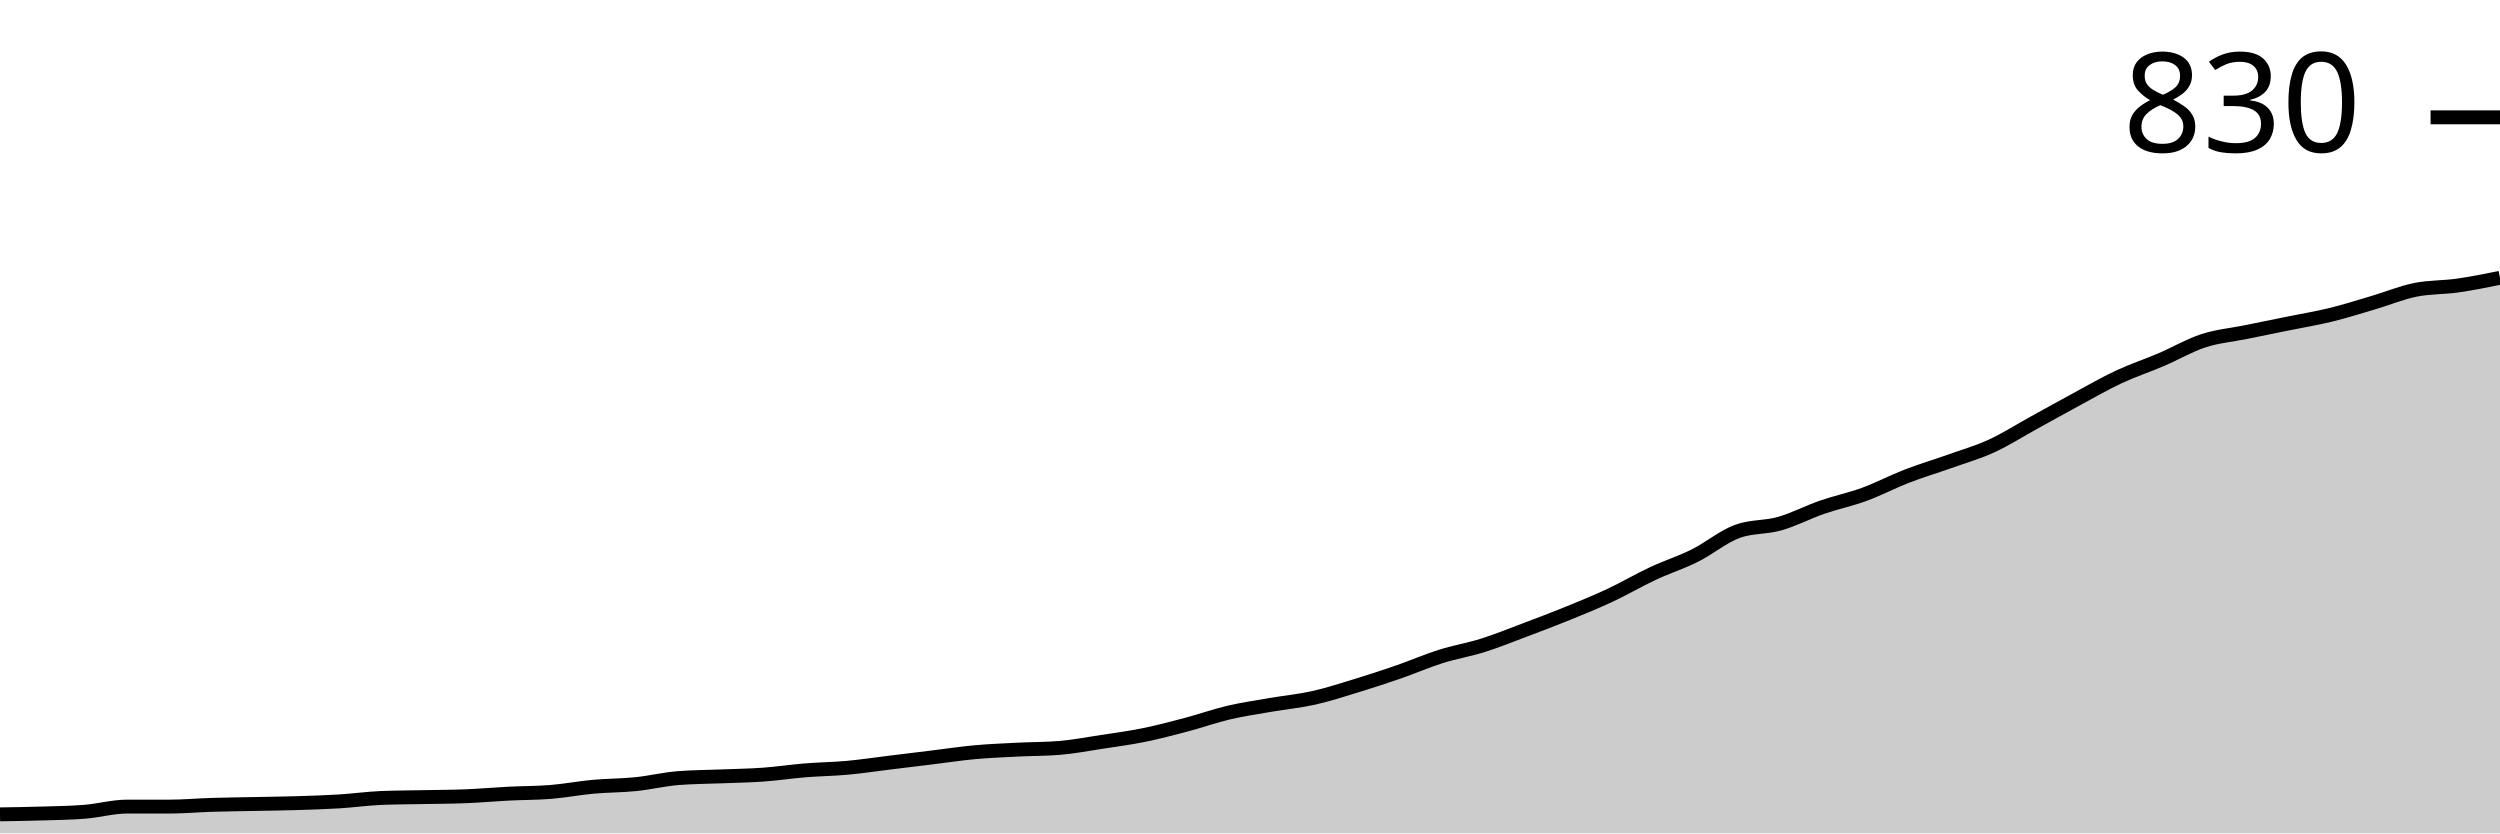
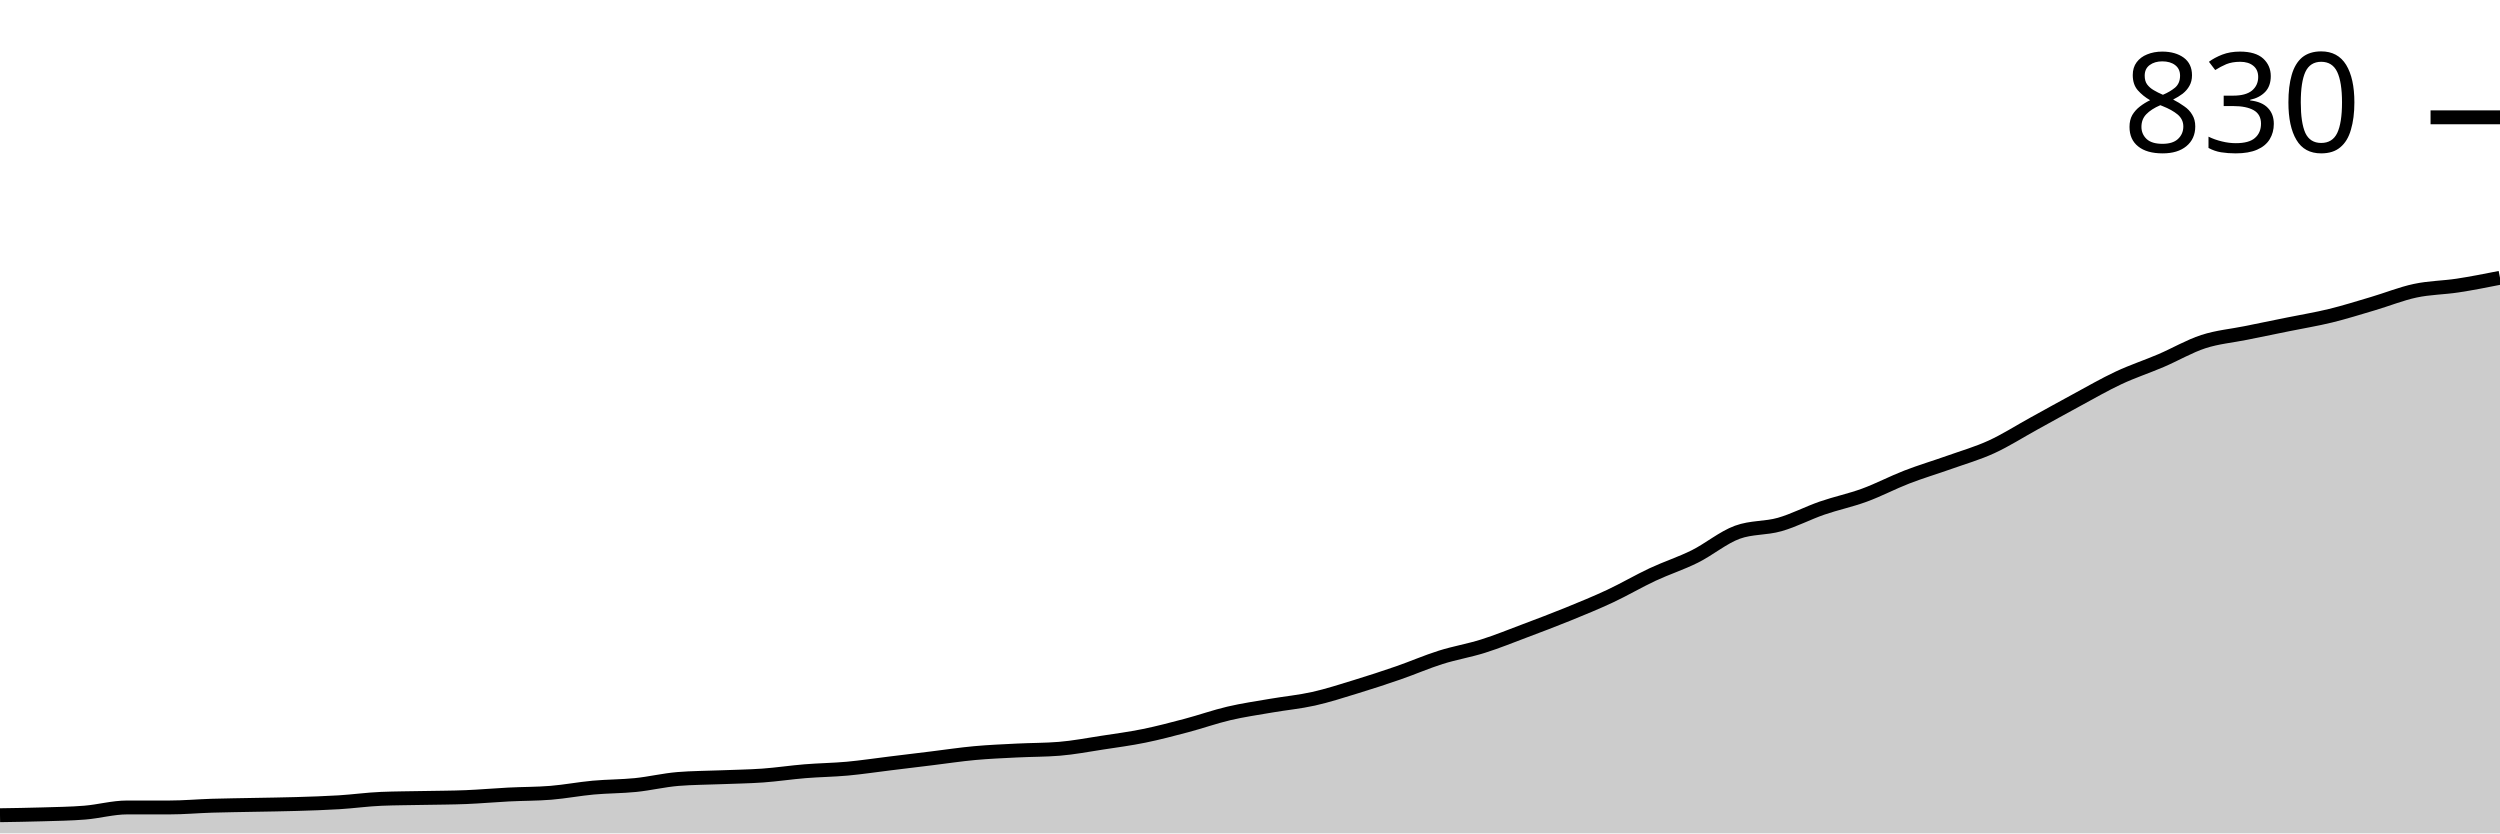
<svg xmlns="http://www.w3.org/2000/svg" viewBox="0 0 180 60">
  <g transform="translate(0,20)">
-     <path class="area" fill="rgba(0, 0, 0, 0.2)" d="M0,38.634C1.017,38.618,2.034,38.602,3.051,38.571C4.068,38.54,5.085,38.53,6.102,38.447C7.119,38.364,8.136,38.075,9.153,38.075C10.169,38.075,11.186,38.075,12.203,38.075C13.22,38.075,14.237,37.981,15.254,37.95C16.271,37.919,17.288,37.909,18.305,37.888C19.322,37.867,20.339,37.857,21.356,37.826C22.373,37.795,23.39,37.764,24.407,37.702C25.424,37.64,26.441,37.495,27.458,37.453C28.475,37.412,29.492,37.412,30.508,37.391C31.525,37.371,32.542,37.371,33.559,37.329C34.576,37.288,35.593,37.195,36.61,37.143C37.627,37.091,38.644,37.101,39.661,37.019C40.678,36.936,41.695,36.739,42.712,36.646C43.729,36.553,44.746,36.563,45.763,36.46C46.78,36.356,47.797,36.108,48.814,36.025C49.831,35.942,50.847,35.942,51.864,35.901C52.881,35.859,53.898,35.849,54.915,35.776C55.932,35.704,56.949,35.549,57.966,35.466C58.983,35.383,60,35.373,61.017,35.28C62.034,35.186,63.051,35.031,64.068,34.907C65.085,34.783,66.102,34.658,67.119,34.534C68.136,34.41,69.153,34.255,70.169,34.161C71.186,34.068,72.203,34.027,73.22,33.975C74.237,33.923,75.254,33.934,76.271,33.851C77.288,33.768,78.305,33.571,79.322,33.416C80.339,33.261,81.356,33.126,82.373,32.919C83.39,32.712,84.407,32.443,85.424,32.174C86.441,31.905,87.458,31.542,88.475,31.304C89.492,31.066,90.508,30.921,91.525,30.745C92.542,30.569,93.559,30.476,94.576,30.248C95.593,30.021,96.61,29.689,97.627,29.379C98.644,29.068,99.661,28.737,100.678,28.385C101.695,28.033,102.712,27.588,103.729,27.267C104.746,26.946,105.763,26.781,106.78,26.46C107.797,26.139,108.814,25.725,109.831,25.342C110.847,24.959,111.864,24.576,112.881,24.161C113.898,23.747,114.915,23.333,115.932,22.857C116.949,22.381,117.966,21.781,118.983,21.304C120,20.828,121.017,20.507,122.034,20C123.051,19.493,124.068,18.634,125.085,18.261C126.102,17.888,127.119,17.992,128.136,17.702C129.153,17.412,130.169,16.874,131.186,16.522C132.203,16.17,133.22,15.963,134.237,15.59C135.254,15.217,136.271,14.679,137.288,14.286C138.305,13.892,139.322,13.592,140.339,13.23C141.356,12.867,142.373,12.578,143.39,12.112C144.407,11.646,145.424,10.994,146.441,10.435C147.458,9.876,148.475,9.306,149.492,8.758C150.508,8.209,151.525,7.619,152.542,7.143C153.559,6.667,154.576,6.335,155.593,5.901C156.61,5.466,157.627,4.865,158.644,4.534C159.661,4.203,160.678,4.12,161.695,3.913C162.712,3.706,163.729,3.499,164.746,3.292C165.763,3.085,166.78,2.919,167.797,2.671C168.814,2.422,169.831,2.101,170.847,1.801C171.864,1.501,172.881,1.077,173.898,0.87C174.915,0.663,175.932,0.704,176.949,0.559C177.966,0.414,178.983,0.207,180,0L180,40C178.983,40,177.966,40,176.949,40C175.932,40,174.915,40,173.898,40C172.881,40,171.864,40,170.847,40C169.831,40,168.814,40,167.797,40C166.78,40,165.763,40,164.746,40C163.729,40,162.712,40,161.695,40C160.678,40,159.661,40,158.644,40C157.627,40,156.61,40,155.593,40C154.576,40,153.559,40,152.542,40C151.525,40,150.508,40,149.492,40C148.475,40,147.458,40,146.441,40C145.424,40,144.407,40,143.39,40C142.373,40,141.356,40,140.339,40C139.322,40,138.305,40,137.288,40C136.271,40,135.254,40,134.237,40C133.22,40,132.203,40,131.186,40C130.169,40,129.153,40,128.136,40C127.119,40,126.102,40,125.085,40C124.068,40,123.051,40,122.034,40C121.017,40,120,40,118.983,40C117.966,40,116.949,40,115.932,40C114.915,40,113.898,40,112.881,40C111.864,40,110.847,40,109.831,40C108.814,40,107.797,40,106.78,40C105.763,40,104.746,40,103.729,40C102.712,40,101.695,40,100.678,40C99.661,40,98.644,40,97.627,40C96.61,40,95.593,40,94.576,40C93.559,40,92.542,40,91.525,40C90.508,40,89.492,40,88.475,40C87.458,40,86.441,40,85.424,40C84.407,40,83.39,40,82.373,40C81.356,40,80.339,40,79.322,40C78.305,40,77.288,40,76.271,40C75.254,40,74.237,40,73.22,40C72.203,40,71.186,40,70.169,40C69.153,40,68.136,40,67.119,40C66.102,40,65.085,40,64.068,40C63.051,40,62.034,40,61.017,40C60,40,58.983,40,57.966,40C56.949,40,55.932,40,54.915,40C53.898,40,52.881,40,51.864,40C50.847,40,49.831,40,48.814,40C47.797,40,46.78,40,45.763,40C44.746,40,43.729,40,42.712,40C41.695,40,40.678,40,39.661,40C38.644,40,37.627,40,36.61,40C35.593,40,34.576,40,33.559,40C32.542,40,31.525,40,30.508,40C29.492,40,28.475,40,27.458,40C26.441,40,25.424,40,24.407,40C23.39,40,22.373,40,21.356,40C20.339,40,19.322,40,18.305,40C17.288,40,16.271,40,15.254,40C14.237,40,13.22,40,12.203,40C11.186,40,10.169,40,9.153,40C8.136,40,7.119,40,6.102,40C5.085,40,4.068,40,3.051,40C2.034,40,1.017,40,0,40Z" />
-     <path class="line" stroke="black" fill="none" d="M0,38.634C1.017,38.618,2.034,38.602,3.051,38.571C4.068,38.54,5.085,38.53,6.102,38.447C7.119,38.364,8.136,38.075,9.153,38.075C10.169,38.075,11.186,38.075,12.203,38.075C13.22,38.075,14.237,37.981,15.254,37.95C16.271,37.919,17.288,37.909,18.305,37.888C19.322,37.867,20.339,37.857,21.356,37.826C22.373,37.795,23.39,37.764,24.407,37.702C25.424,37.64,26.441,37.495,27.458,37.453C28.475,37.412,29.492,37.412,30.508,37.391C31.525,37.371,32.542,37.371,33.559,37.329C34.576,37.288,35.593,37.195,36.61,37.143C37.627,37.091,38.644,37.101,39.661,37.019C40.678,36.936,41.695,36.739,42.712,36.646C43.729,36.553,44.746,36.563,45.763,36.46C46.78,36.356,47.797,36.108,48.814,36.025C49.831,35.942,50.847,35.942,51.864,35.901C52.881,35.859,53.898,35.849,54.915,35.776C55.932,35.704,56.949,35.549,57.966,35.466C58.983,35.383,60,35.373,61.017,35.28C62.034,35.186,63.051,35.031,64.068,34.907C65.085,34.783,66.102,34.658,67.119,34.534C68.136,34.41,69.153,34.255,70.169,34.161C71.186,34.068,72.203,34.027,73.22,33.975C74.237,33.923,75.254,33.934,76.271,33.851C77.288,33.768,78.305,33.571,79.322,33.416C80.339,33.261,81.356,33.126,82.373,32.919C83.39,32.712,84.407,32.443,85.424,32.174C86.441,31.905,87.458,31.542,88.475,31.304C89.492,31.066,90.508,30.921,91.525,30.745C92.542,30.569,93.559,30.476,94.576,30.248C95.593,30.021,96.61,29.689,97.627,29.379C98.644,29.068,99.661,28.737,100.678,28.385C101.695,28.033,102.712,27.588,103.729,27.267C104.746,26.946,105.763,26.781,106.78,26.46C107.797,26.139,108.814,25.725,109.831,25.342C110.847,24.959,111.864,24.576,112.881,24.161C113.898,23.747,114.915,23.333,115.932,22.857C116.949,22.381,117.966,21.781,118.983,21.304C120,20.828,121.017,20.507,122.034,20C123.051,19.493,124.068,18.634,125.085,18.261C126.102,17.888,127.119,17.992,128.136,17.702C129.153,17.412,130.169,16.874,131.186,16.522C132.203,16.17,133.22,15.963,134.237,15.59C135.254,15.217,136.271,14.679,137.288,14.286C138.305,13.892,139.322,13.592,140.339,13.23C141.356,12.867,142.373,12.578,143.39,12.112C144.407,11.646,145.424,10.994,146.441,10.435C147.458,9.876,148.475,9.306,149.492,8.758C150.508,8.209,151.525,7.619,152.542,7.143C153.559,6.667,154.576,6.335,155.593,5.901C156.61,5.466,157.627,4.865,158.644,4.534C159.661,4.203,160.678,4.12,161.695,3.913C162.712,3.706,163.729,3.499,164.746,3.292C165.763,3.085,166.78,2.919,167.797,2.671C168.814,2.422,169.831,2.101,170.847,1.801C171.864,1.501,172.881,1.077,173.898,0.87C174.915,0.663,175.932,0.704,176.949,0.559C177.966,0.414,178.983,0.207,180,0" />
+     <path class="area" fill="rgba(0, 0, 0, 0.2)" d="M0,38.696C1.017,38.68,2.034,38.665,3.051,38.634C4.068,38.602,5.085,38.592,6.102,38.509C7.119,38.427,8.136,38.137,9.153,38.137C10.169,38.137,11.186,38.137,12.203,38.137C13.22,38.137,14.237,38.043,15.254,38.012C16.271,37.981,17.288,37.971,18.305,37.95C19.322,37.93,20.339,37.919,21.356,37.888C22.373,37.857,23.39,37.826,24.407,37.764C25.424,37.702,26.441,37.557,27.458,37.516C28.475,37.474,29.492,37.474,30.508,37.453C31.525,37.433,32.542,37.433,33.559,37.391C34.576,37.35,35.593,37.257,36.61,37.205C37.627,37.153,38.644,37.164,39.661,37.081C40.678,36.998,41.695,36.801,42.712,36.708C43.729,36.615,44.746,36.625,45.763,36.522C46.78,36.418,47.797,36.17,48.814,36.087C49.831,36.004,50.847,36.004,51.864,35.963C52.881,35.921,53.898,35.911,54.915,35.839C55.932,35.766,56.949,35.611,57.966,35.528C58.983,35.445,60,35.435,61.017,35.342C62.034,35.248,63.051,35.093,64.068,34.969C65.085,34.845,66.102,34.72,67.119,34.596C68.136,34.472,69.153,34.317,70.169,34.224C71.186,34.13,72.203,34.089,73.22,34.037C74.237,33.986,75.254,33.996,76.271,33.913C77.288,33.83,78.305,33.634,79.322,33.478C80.339,33.323,81.356,33.188,82.373,32.981C83.39,32.774,84.407,32.505,85.424,32.236C86.441,31.967,87.458,31.605,88.475,31.366C89.492,31.128,90.508,30.983,91.525,30.807C92.542,30.631,93.559,30.538,94.576,30.311C95.593,30.083,96.61,29.752,97.627,29.441C98.644,29.13,99.661,28.799,100.678,28.447C101.695,28.095,102.712,27.65,103.729,27.329C104.746,27.008,105.763,26.843,106.78,26.522C107.797,26.201,108.814,25.787,109.831,25.404C110.847,25.021,111.864,24.638,112.881,24.224C113.898,23.81,114.915,23.395,115.932,22.919C116.949,22.443,117.966,21.843,118.983,21.366C120,20.89,121.017,20.569,122.034,20.062C123.051,19.555,124.068,18.696,125.085,18.323C126.102,17.95,127.119,18.054,128.136,17.764C129.153,17.474,130.169,16.936,131.186,16.584C132.203,16.232,133.22,16.025,134.237,15.652C135.254,15.28,136.271,14.741,137.288,14.348C138.305,13.954,139.322,13.654,140.339,13.292C141.356,12.93,142.373,12.64,143.39,12.174C144.407,11.708,145.424,11.056,146.441,10.497C147.458,9.938,148.475,9.369,149.492,8.82C150.508,8.271,151.525,7.681,152.542,7.205C153.559,6.729,154.576,6.398,155.593,5.963C156.61,5.528,157.627,4.928,158.644,4.596C159.661,4.265,160.678,4.182,161.695,3.975C162.712,3.768,163.729,3.561,164.746,3.354C165.763,3.147,166.78,2.981,167.797,2.733C168.814,2.484,169.831,2.164,170.847,1.863C171.864,1.563,172.881,1.149,173.898,0.932C174.915,0.714,175.932,0.714,176.949,0.559C177.966,0.404,178.983,0.202,180,0L180,40C178.983,40,177.966,40,176.949,40C175.932,40,174.915,40,173.898,40C172.881,40,171.864,40,170.847,40C169.831,40,168.814,40,167.797,40C166.78,40,165.763,40,164.746,40C163.729,40,162.712,40,161.695,40C160.678,40,159.661,40,158.644,40C157.627,40,156.61,40,155.593,40C154.576,40,153.559,40,152.542,40C151.525,40,150.508,40,149.492,40C148.475,40,147.458,40,146.441,40C145.424,40,144.407,40,143.39,40C142.373,40,141.356,40,140.339,40C139.322,40,138.305,40,137.288,40C136.271,40,135.254,40,134.237,40C133.22,40,132.203,40,131.186,40C130.169,40,129.153,40,128.136,40C127.119,40,126.102,40,125.085,40C124.068,40,123.051,40,122.034,40C121.017,40,120,40,118.983,40C117.966,40,116.949,40,115.932,40C114.915,40,113.898,40,112.881,40C111.864,40,110.847,40,109.831,40C108.814,40,107.797,40,106.78,40C105.763,40,104.746,40,103.729,40C102.712,40,101.695,40,100.678,40C99.661,40,98.644,40,97.627,40C96.61,40,95.593,40,94.576,40C93.559,40,92.542,40,91.525,40C90.508,40,89.492,40,88.475,40C87.458,40,86.441,40,85.424,40C84.407,40,83.39,40,82.373,40C81.356,40,80.339,40,79.322,40C78.305,40,77.288,40,76.271,40C75.254,40,74.237,40,73.22,40C72.203,40,71.186,40,70.169,40C69.153,40,68.136,40,67.119,40C66.102,40,65.085,40,64.068,40C63.051,40,62.034,40,61.017,40C60,40,58.983,40,57.966,40C56.949,40,55.932,40,54.915,40C53.898,40,52.881,40,51.864,40C50.847,40,49.831,40,48.814,40C47.797,40,46.78,40,45.763,40C44.746,40,43.729,40,42.712,40C41.695,40,40.678,40,39.661,40C38.644,40,37.627,40,36.61,40C35.593,40,34.576,40,33.559,40C32.542,40,31.525,40,30.508,40C29.492,40,28.475,40,27.458,40C26.441,40,25.424,40,24.407,40C23.39,40,22.373,40,21.356,40C20.339,40,19.322,40,18.305,40C17.288,40,16.271,40,15.254,40C14.237,40,13.22,40,12.203,40C11.186,40,10.169,40,9.153,40C8.136,40,7.119,40,6.102,40C5.085,40,4.068,40,3.051,40C2.034,40,1.017,40,0,40Z" />
+     <path class="line" stroke="black" fill="none" d="M0,38.696C1.017,38.68,2.034,38.665,3.051,38.634C4.068,38.602,5.085,38.592,6.102,38.509C7.119,38.427,8.136,38.137,9.153,38.137C10.169,38.137,11.186,38.137,12.203,38.137C13.22,38.137,14.237,38.043,15.254,38.012C16.271,37.981,17.288,37.971,18.305,37.95C19.322,37.93,20.339,37.919,21.356,37.888C22.373,37.857,23.39,37.826,24.407,37.764C25.424,37.702,26.441,37.557,27.458,37.516C28.475,37.474,29.492,37.474,30.508,37.453C31.525,37.433,32.542,37.433,33.559,37.391C34.576,37.35,35.593,37.257,36.61,37.205C37.627,37.153,38.644,37.164,39.661,37.081C40.678,36.998,41.695,36.801,42.712,36.708C43.729,36.615,44.746,36.625,45.763,36.522C46.78,36.418,47.797,36.17,48.814,36.087C49.831,36.004,50.847,36.004,51.864,35.963C52.881,35.921,53.898,35.911,54.915,35.839C55.932,35.766,56.949,35.611,57.966,35.528C58.983,35.445,60,35.435,61.017,35.342C62.034,35.248,63.051,35.093,64.068,34.969C65.085,34.845,66.102,34.72,67.119,34.596C68.136,34.472,69.153,34.317,70.169,34.224C71.186,34.13,72.203,34.089,73.22,34.037C74.237,33.986,75.254,33.996,76.271,33.913C77.288,33.83,78.305,33.634,79.322,33.478C80.339,33.323,81.356,33.188,82.373,32.981C83.39,32.774,84.407,32.505,85.424,32.236C86.441,31.967,87.458,31.605,88.475,31.366C89.492,31.128,90.508,30.983,91.525,30.807C92.542,30.631,93.559,30.538,94.576,30.311C95.593,30.083,96.61,29.752,97.627,29.441C98.644,29.13,99.661,28.799,100.678,28.447C101.695,28.095,102.712,27.65,103.729,27.329C104.746,27.008,105.763,26.843,106.78,26.522C107.797,26.201,108.814,25.787,109.831,25.404C110.847,25.021,111.864,24.638,112.881,24.224C113.898,23.81,114.915,23.395,115.932,22.919C116.949,22.443,117.966,21.843,118.983,21.366C120,20.89,121.017,20.569,122.034,20.062C123.051,19.555,124.068,18.696,125.085,18.323C126.102,17.95,127.119,18.054,128.136,17.764C129.153,17.474,130.169,16.936,131.186,16.584C132.203,16.232,133.22,16.025,134.237,15.652C135.254,15.28,136.271,14.741,137.288,14.348C138.305,13.954,139.322,13.654,140.339,13.292C141.356,12.93,142.373,12.64,143.39,12.174C144.407,11.708,145.424,11.056,146.441,10.497C147.458,9.938,148.475,9.369,149.492,8.82C150.508,8.271,151.525,7.681,152.542,7.205C153.559,6.729,154.576,6.398,155.593,5.963C156.61,5.528,157.627,4.928,158.644,4.596C159.661,4.265,160.678,4.182,161.695,3.975C162.712,3.768,163.729,3.561,164.746,3.354C165.763,3.147,166.78,2.981,167.797,2.733C168.814,2.484,169.831,2.164,170.847,1.863C171.864,1.563,172.881,1.149,173.898,0.932C174.915,0.714,175.932,0.714,176.949,0.559C177.966,0.404,178.983,0.202,180,0" />
    <path class="axis-ceiling" stroke-width="1" stroke="black" fill="none" d="M175,-11.553L180,-11.553" />
    <text class="axis-ceiling-label" font-family="sans-serif" text-anchor="end" font-size="10px" x="170" y="-9.053">830</text>
  </g>
</svg>
